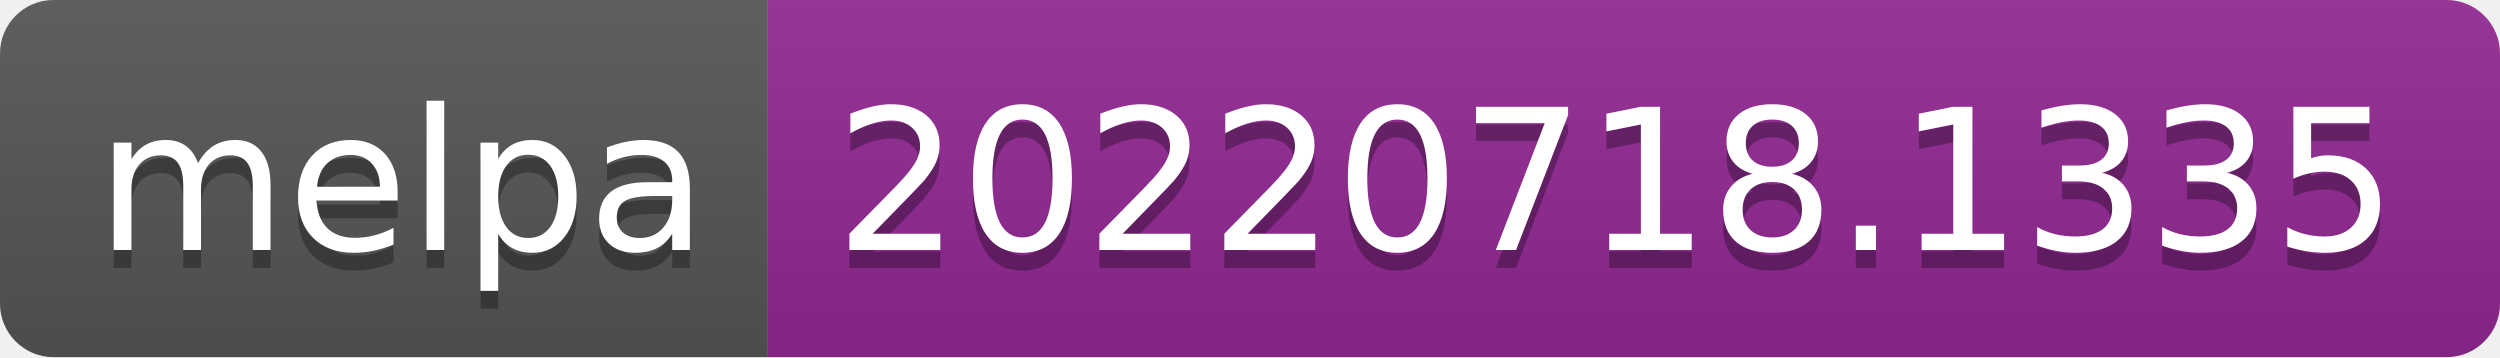
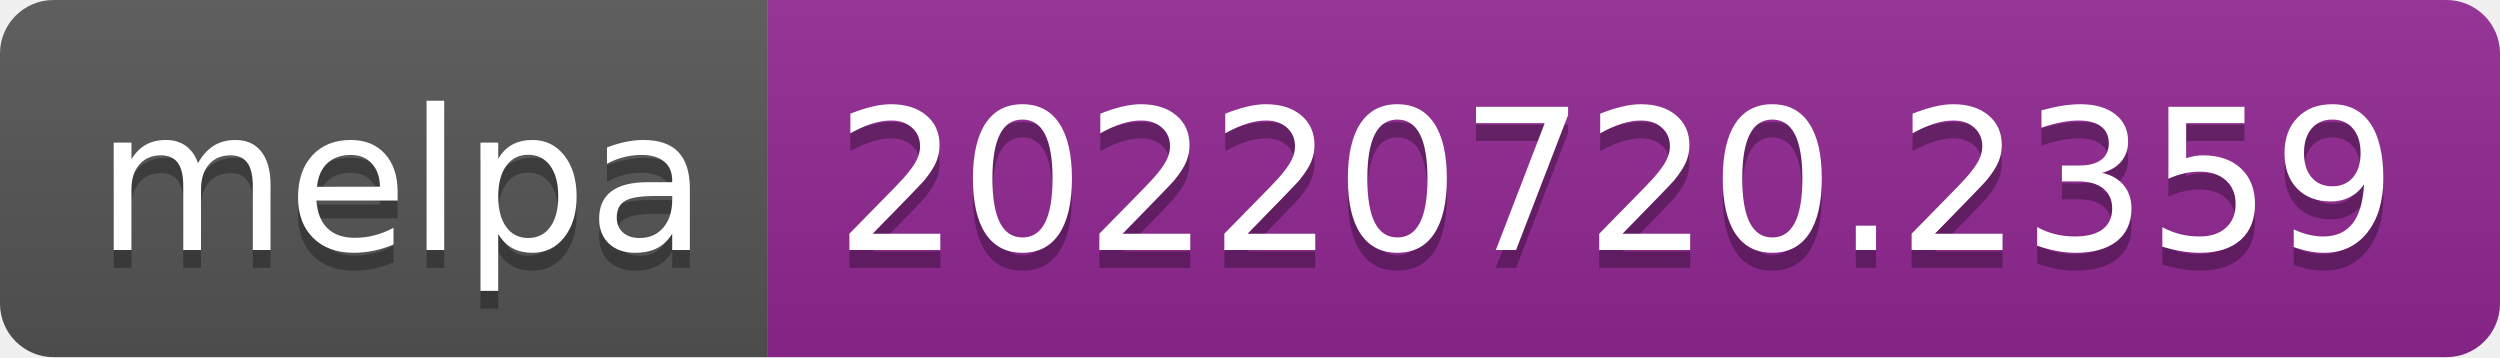
- <svg xmlns="http://www.w3.org/2000/svg" width="140" height="20" role="img" aria-label="melpa: 20220718.1335">
+ <svg xmlns="http://www.w3.org/2000/svg" width="140" height="20" role="img" aria-label="melpa: 20220720.2359">
  <linearGradient id="s" x2="0" y2="100%">
    <stop offset="0" stop-color="#bbb" stop-opacity=".1" />
    <stop offset="1" stop-opacity=".1" />
  </linearGradient>
  <clipPath id="r">
    <rect width="140" height="20" rx="3" fill="#fff" />
  </clipPath>
  <g clip-path="url(#r)">
    <rect width="43" height="20" fill="#555" />
    <rect x="43" width="97" height="20" fill="#922793" />
    <rect width="140" height="20" fill="url(#s)" />
  </g>
  <g fill="#fff" text-anchor="middle" font-family="Verdana,Geneva,DejaVu Sans,sans-serif" text-rendering="geometricPrecision" font-size="110">
    <text aria-hidden="true" x="225" y="150" fill="#010101" fill-opacity=".3" transform="scale(.1)" textLength="330">melpa</text>
    <text x="225" y="140" transform="scale(.1)" fill="#fff" textLength="330">melpa</text>
-     <text aria-hidden="true" x="905" y="150" fill="#010101" fill-opacity=".3" transform="scale(.1)" textLength="870">20220718.1335</text>
-     <text x="905" y="140" transform="scale(.1)" fill="#fff" textLength="870">20220718.1335</text>
+     <text aria-hidden="true" x="905" y="150" fill="#010101" fill-opacity=".3" transform="scale(.1)" textLength="870">20220720.2359</text>
+     <text x="905" y="140" transform="scale(.1)" fill="#fff" textLength="870">20220720.2359</text>
  </g>
</svg>
